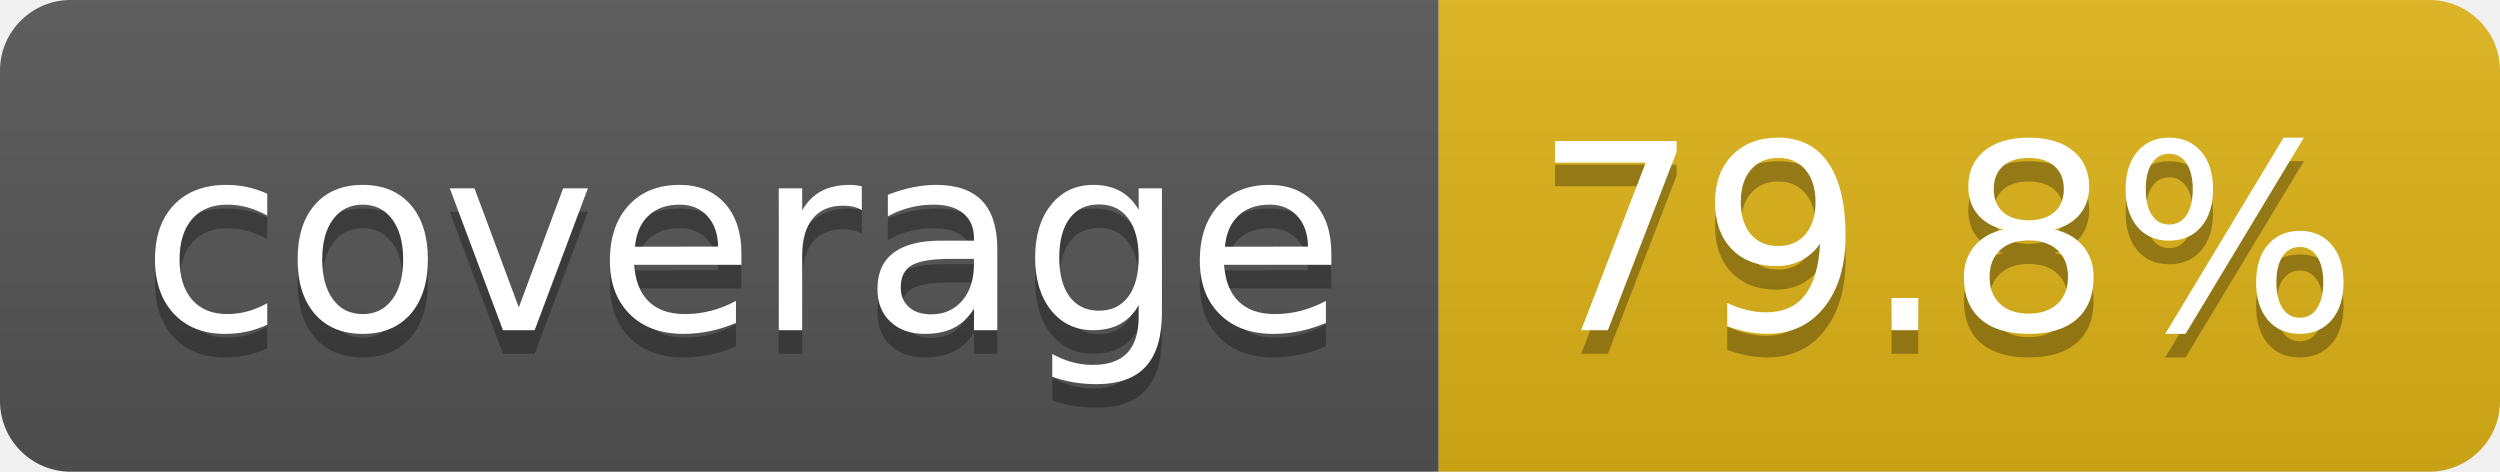
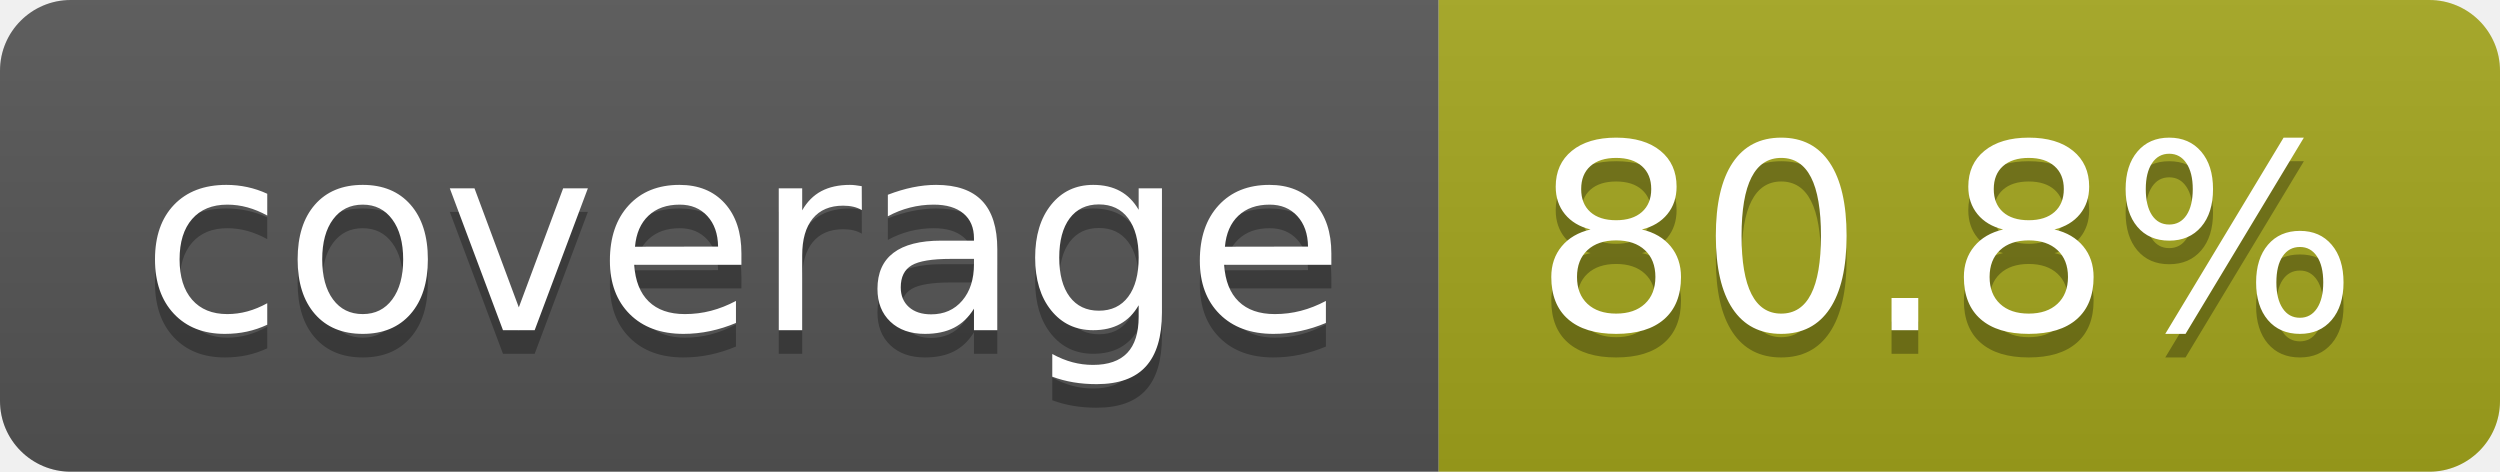
- <svg xmlns="http://www.w3.org/2000/svg" width="106" height="20" role="img" aria-label="coverage: 79.8%">
+ <svg xmlns="http://www.w3.org/2000/svg" width="106" height="20" role="img" aria-label="coverage: 80.8%">
  <linearGradient id="s" x2="0" y2="100%">
    <stop offset="0" stop-color="#bbb" stop-opacity=".1" />
    <stop offset="1" stop-opacity=".1" />
  </linearGradient>
  <clipPath id="r">
    <rect width="106" height="20" rx="3" fill="#fff" />
  </clipPath>
  <g clip-path="url(#r)">
    <rect width="61" height="20" fill="#555" />
-     <rect x="61" width="45" height="20" fill="#dfb317" />
+     <rect x="61" width="45" height="20" fill="#a4a61d" />
    <rect width="106" height="20" fill="url(#s)" />
  </g>
  <g fill="#fff" text-anchor="middle" font-family="Verdana,Geneva,DejaVu Sans,sans-serif" text-rendering="geometricPrecision" font-size="110">
    <text aria-hidden="true" x="315" y="150" fill="#010101" fill-opacity=".3" transform="scale(.1)" textLength="510">coverage</text>
    <text x="315" y="140" transform="scale(.1)" fill="#fff" textLength="510">coverage</text>
-     <text aria-hidden="true" x="825" y="150" fill="#010101" fill-opacity=".3" transform="scale(.1)" textLength="350">79.8%</text>
-     <text x="825" y="140" transform="scale(.1)" fill="#fff" textLength="350">79.8%</text>
+     <text aria-hidden="true" x="825" y="150" fill="#010101" fill-opacity=".3" transform="scale(.1)" textLength="350">80.8%</text>
+     <text x="825" y="140" transform="scale(.1)" fill="#fff" textLength="350">80.8%</text>
  </g>
</svg>
